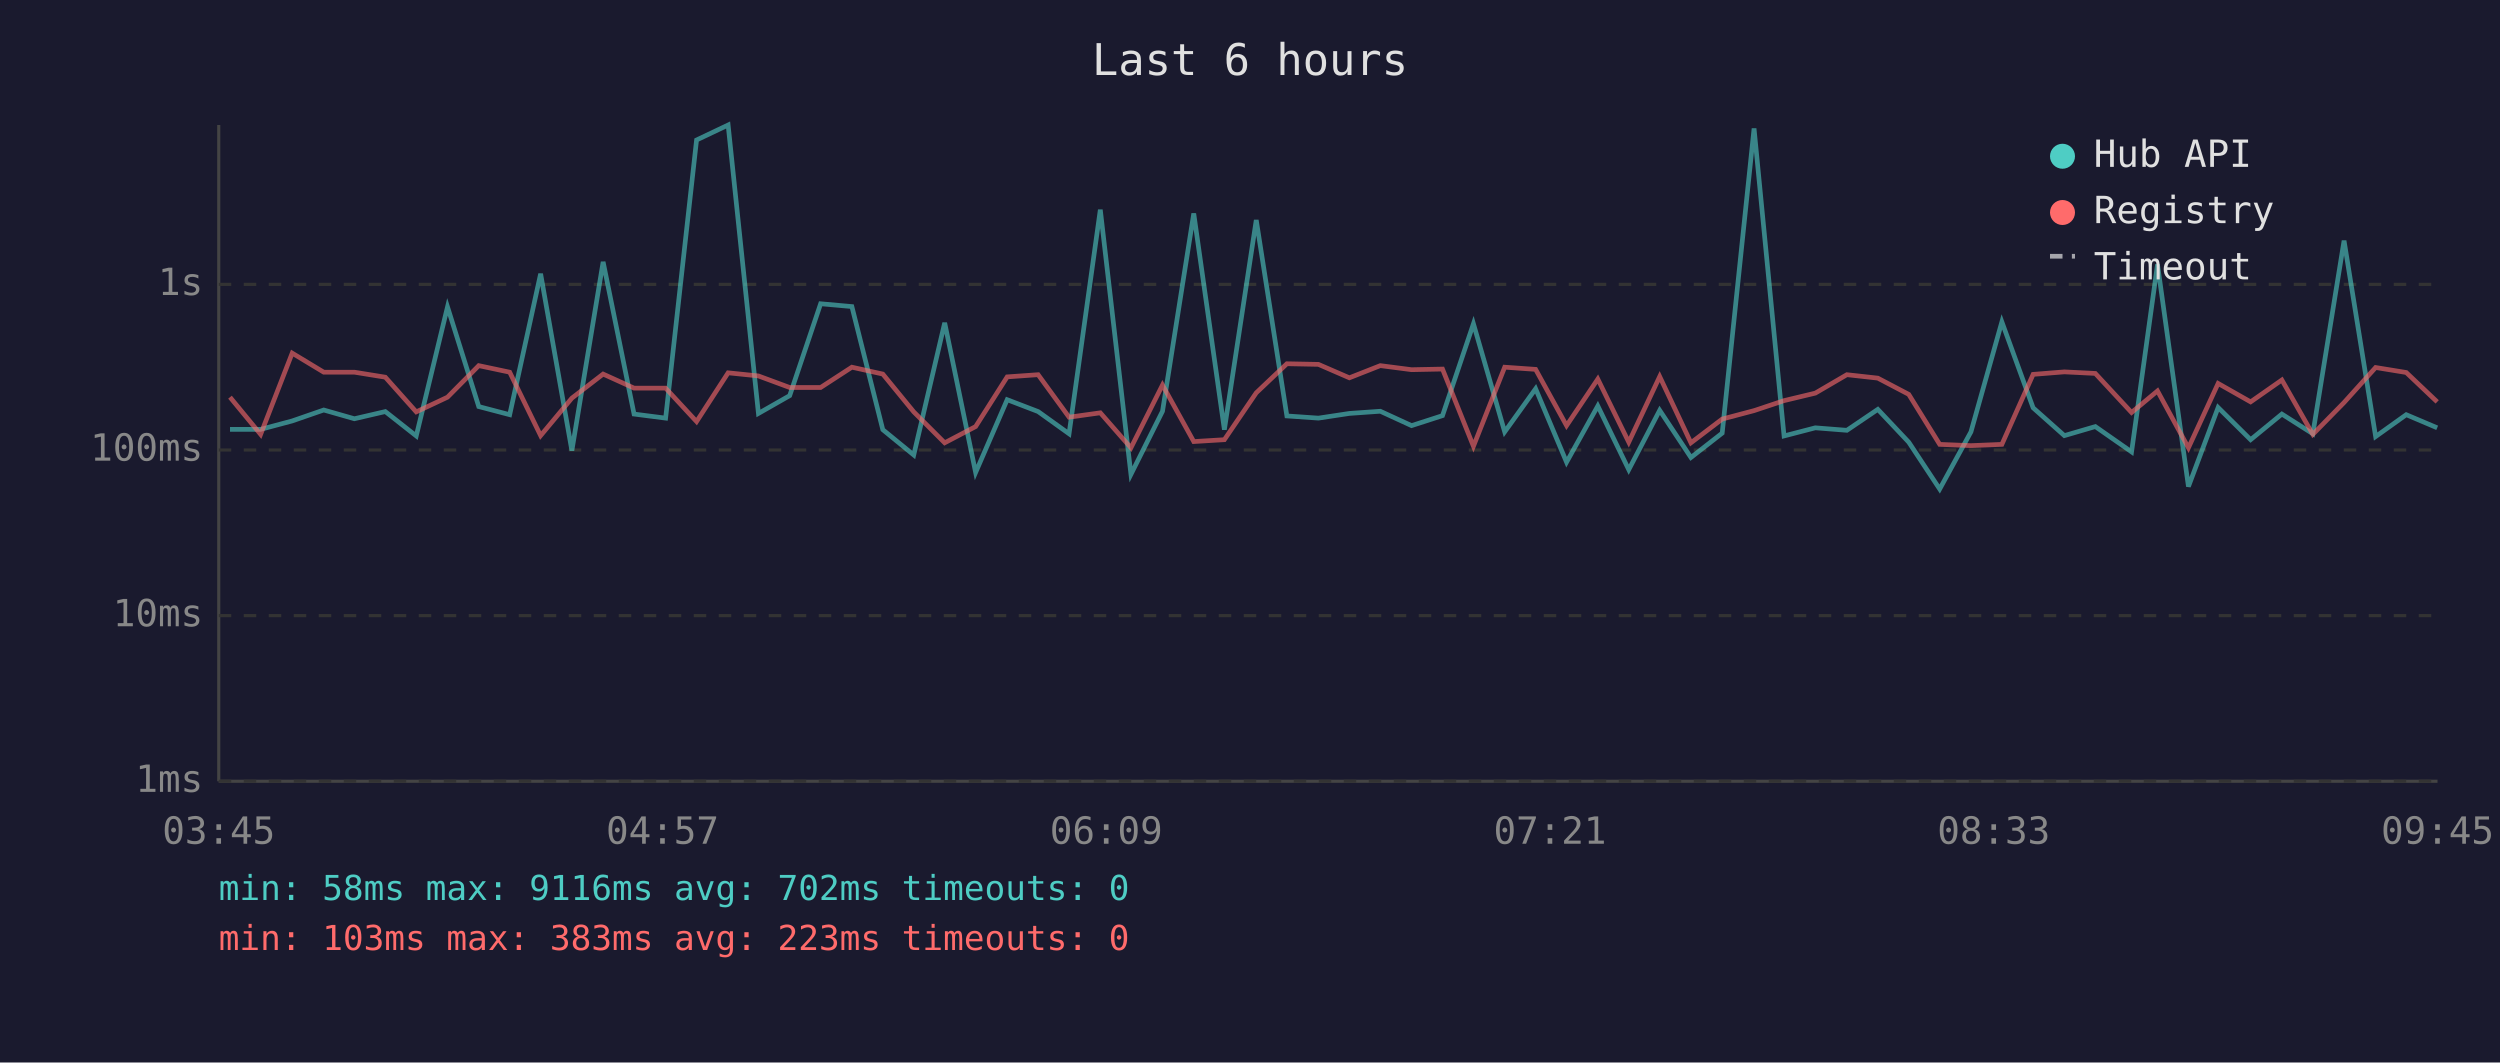
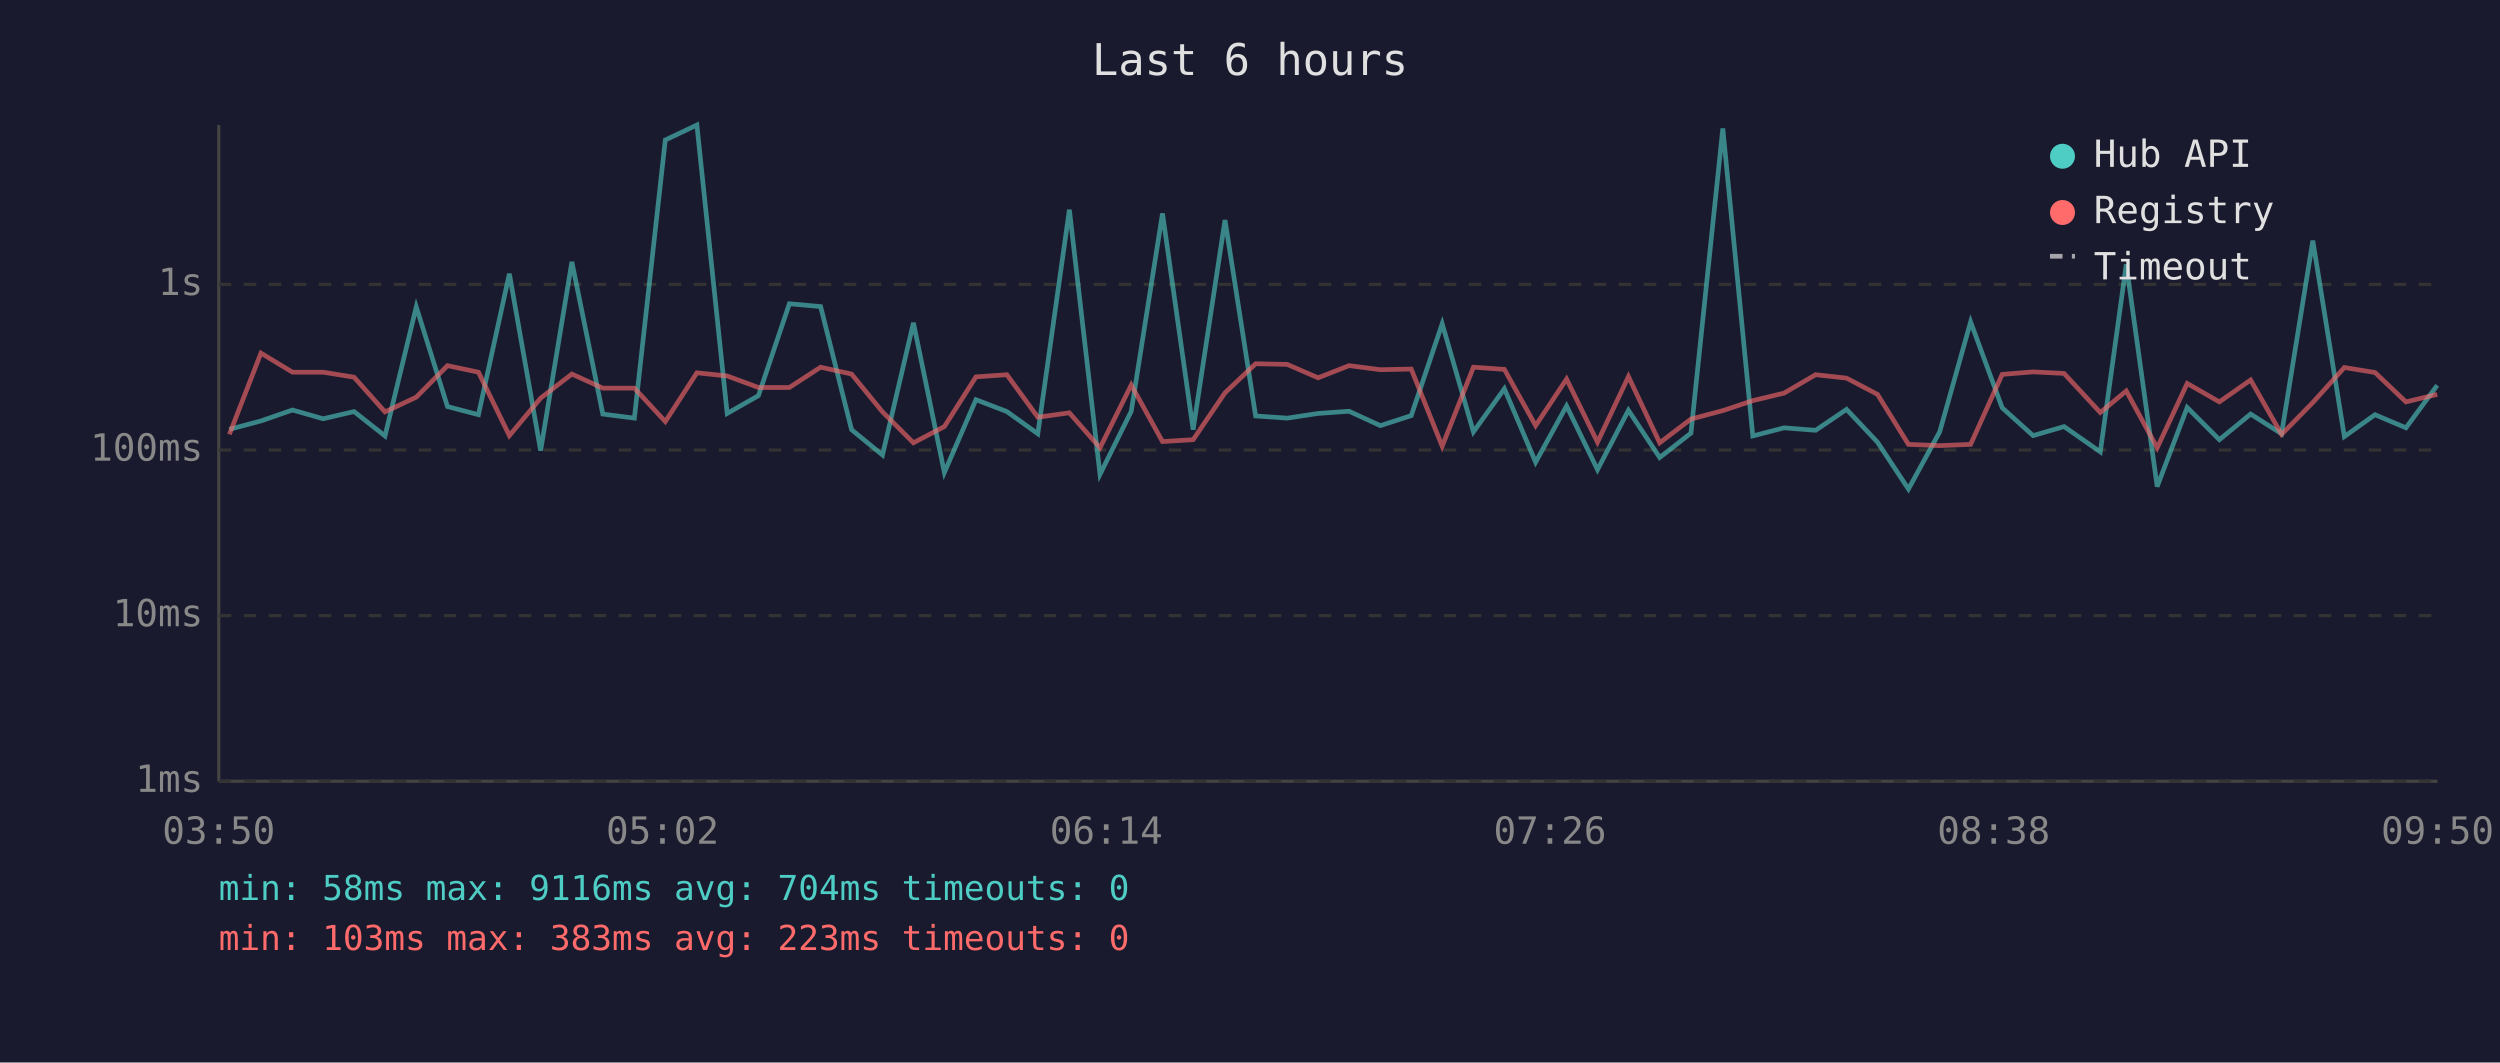
<svg xmlns="http://www.w3.org/2000/svg" viewBox="0 0 800 340" font-family="monospace" font-size="12">
  <rect width="800" height="340" fill="#1a1a2e" />
  <text x="400" y="24" fill="#e0e0e0" font-size="14" text-anchor="middle">Last 6 hours</text>
  <line x1="70" y1="40" x2="70" y2="250" stroke="#444" stroke-width="1" />
  <line x1="70" y1="250" x2="780" y2="250" stroke="#444" stroke-width="1" />
  <line x1="70" y1="250" x2="780" y2="250" stroke="#333" stroke-width="1" stroke-dasharray="4" />
  <text x="65" y="250" fill="#888" text-anchor="end" dominant-baseline="middle">1ms</text>
  <line x1="70" y1="197" x2="780" y2="197" stroke="#333" stroke-width="1" stroke-dasharray="4" />
  <text x="65" y="197" fill="#888" text-anchor="end" dominant-baseline="middle">10ms</text>
  <line x1="70" y1="144" x2="780" y2="144" stroke="#333" stroke-width="1" stroke-dasharray="4" />
  <text x="65" y="144" fill="#888" text-anchor="end" dominant-baseline="middle">100ms</text>
  <line x1="70" y1="91" x2="780" y2="91" stroke="#333" stroke-width="1" stroke-dasharray="4" />
  <text x="65" y="91" fill="#888" text-anchor="end" dominant-baseline="middle">1s</text>
-   <text x="70" y="270" fill="#888" text-anchor="middle">03:45</text>
-   <text x="212" y="270" fill="#888" text-anchor="middle">04:57</text>
-   <text x="354" y="270" fill="#888" text-anchor="middle">06:09</text>
-   <text x="496" y="270" fill="#888" text-anchor="middle">07:21</text>
-   <text x="638" y="270" fill="#888" text-anchor="middle">08:33</text>
-   <text x="780" y="270" fill="#888" text-anchor="middle">09:45</text>
-   <polyline points="73.6,137.4 83.4,137.4 93.5,134.7 103.6,131.2 113.4,134.0 123.3,131.7 133.2,139.5 143.2,98.2 153.2,130.1 163.1,132.7 173.0,87.6 183.0,144.2 193.0,83.8 202.9,132.5 213.0,133.8 222.9,44.8 233.0,40.0 242.7,132.3 252.7,126.6 262.6,97.2 272.6,98.1 282.5,137.5 292.4,145.6 302.3,103.3 312.2,151.2 322.3,127.9 332.2,131.7 342.1,138.8 352.1,67.1 361.9,151.8 372.0,131.6 382.0,68.3 391.8,137.5 402.0,70.4 411.8,133.1 421.9,133.8 431.8,132.3 441.7,131.6 451.7,136.2 461.6,133.0 471.5,103.6 481.5,138.2 491.4,124.4 501.3,147.9 511.3,129.9 521.2,150.3 531.1,131.3 541.1,146.4 551.1,138.6 561.3,41.1 570.9,139.5 580.9,136.9 591.0,137.7 600.9,131.0 610.8,141.5 620.7,156.5 630.7,138.2 640.6,103.0 650.6,130.5 660.6,139.4 670.5,136.5 682.1,144.6 690.4,84.6 700.3,155.7 709.8,130.4 720.2,140.7 730.2,132.5 740.1,138.8 750.1,77.0 760.2,139.7 770.0,132.7 779.9,136.9" fill="none" stroke="#4ecdc4" stroke-width="1.5" opacity="0.6" />
-   <polyline points="73.6,127.1 83.4,139.0 93.5,113.0 103.6,119.1 113.4,119.1 123.3,120.7 133.2,131.8 143.2,127.1 153.2,117.0 163.1,119.1 173.0,139.4 183.0,127.4 193.0,119.7 202.9,124.2 213.0,124.2 222.9,134.9 233.0,119.3 242.7,120.3 252.7,124.0 262.6,124.0 272.6,117.5 282.5,119.7 292.4,131.8 302.3,141.7 312.2,136.5 322.3,120.6 332.2,119.9 342.1,133.5 352.1,132.1 361.9,143.3 372.0,123.2 382.0,141.3 391.8,140.7 402.0,125.7 411.8,116.4 421.9,116.6 431.8,120.9 441.7,117.0 451.7,118.3 461.6,118.1 471.5,142.8 481.5,117.5 491.4,118.2 501.3,136.2 511.3,121.3 521.2,141.5 531.1,120.5 541.1,141.7 551.1,134.1 561.3,131.4 570.9,128.2 580.9,125.8 591.0,119.9 600.9,121.0 610.8,126.2 620.7,142.2 630.7,142.6 640.6,142.2 650.6,119.8 660.6,119.0 670.5,119.5 682.1,132.0 690.4,125.1 700.3,143.3 709.8,122.7 720.2,128.6 730.2,121.6 740.1,139.0 750.1,128.8 760.2,117.6 770.0,119.2 779.9,128.6" fill="none" stroke="#ff6b6b" stroke-width="1.5" opacity="0.6" />
+   <text x="70" y="270" fill="#888" text-anchor="middle">03:50</text>
+   <text x="212" y="270" fill="#888" text-anchor="middle">05:02</text>
+   <text x="354" y="270" fill="#888" text-anchor="middle">06:14</text>
+   <text x="496" y="270" fill="#888" text-anchor="middle">07:26</text>
+   <text x="638" y="270" fill="#888" text-anchor="middle">08:38</text>
+   <text x="780" y="270" fill="#888" text-anchor="middle">09:50</text>
+   <polyline points="73.4,137.4 83.5,134.7 93.6,131.2 103.4,134.0 113.3,131.7 123.2,139.5 133.2,98.2 143.2,130.1 153.1,132.7 163.0,87.6 173.0,144.2 183.0,83.8 192.9,132.5 203.0,133.8 212.9,44.8 223.0,40.0 232.7,132.3 242.7,126.6 252.6,97.2 262.6,98.1 272.5,137.5 282.4,145.6 292.3,103.3 302.2,151.2 312.3,127.9 322.2,131.7 332.1,138.8 342.2,67.1 352.0,151.8 362.0,131.6 372.0,68.3 381.8,137.5 392.0,70.4 401.8,133.1 411.9,133.8 421.8,132.3 431.7,131.6 441.7,136.2 451.6,133.0 461.5,103.6 471.5,138.2 481.4,124.4 491.4,147.9 501.3,129.9 511.2,150.3 521.1,131.3 531.1,146.4 541.1,138.6 551.3,41.1 560.9,139.5 570.9,136.9 581.0,137.7 590.9,131.0 600.8,141.5 610.7,156.5 620.7,138.2 630.6,103.0 640.7,130.5 650.6,139.4 660.5,136.5 672.1,144.6 680.4,84.6 690.3,155.7 699.9,130.4 710.2,140.7 720.2,132.5 730.1,138.8 740.1,77.0 750.2,139.7 760.0,132.7 769.9,136.9 779.9,123.3" fill="none" stroke="#4ecdc4" stroke-width="1.5" opacity="0.6" />
+   <polyline points="73.4,139.0 83.5,113.0 93.6,119.1 103.4,119.1 113.3,120.7 123.2,131.8 133.2,127.1 143.2,117.0 153.1,119.1 163.0,139.4 173.0,127.4 183.0,119.7 192.9,124.2 203.0,124.2 212.9,134.9 223.0,119.3 232.7,120.3 242.7,124.0 252.6,124.0 262.6,117.5 272.5,119.7 282.4,131.8 292.3,141.7 302.2,136.5 312.3,120.6 322.2,119.9 332.1,133.5 342.2,132.1 352.0,143.3 362.0,123.2 372.0,141.3 381.8,140.7 392.0,125.7 401.8,116.4 411.9,116.6 421.8,120.9 431.7,117.0 441.7,118.3 451.6,118.1 461.5,142.8 471.5,117.5 481.4,118.2 491.4,136.2 501.3,121.3 511.2,141.5 521.1,120.5 531.1,141.7 541.1,134.1 551.3,131.4 560.9,128.2 570.9,125.8 581.0,119.9 590.9,121.0 600.8,126.2 610.7,142.2 620.7,142.6 630.6,142.2 640.7,119.8 650.6,119.0 660.5,119.5 672.1,132.0 680.4,125.1 690.3,143.3 699.9,122.7 710.2,128.6 720.2,121.6 730.1,139.0 740.1,128.8 750.2,117.6 760.0,119.2 769.9,128.6 779.9,126.2" fill="none" stroke="#ff6b6b" stroke-width="1.5" opacity="0.6" />
  <circle cx="660" cy="50" r="4" fill="#4ecdc4" />
  <text x="670" y="50" fill="#e0e0e0" dominant-baseline="middle">Hub API</text>
  <circle cx="660" cy="68" r="4" fill="#ff6b6b" />
  <text x="670" y="68" fill="#e0e0e0" dominant-baseline="middle">Registry</text>
  <line x1="656" y1="82" x2="664" y2="82" stroke="#e0e0e0" stroke-width="1.5" stroke-dasharray="4,3" opacity="0.7" />
  <text x="670" y="86" fill="#e0e0e0" dominant-baseline="middle">Timeout</text>
-   <text x="70" y="288" fill="#4ecdc4" font-size="11">min: 58ms  max: 9116ms  avg: 702ms  timeouts: 0</text>
+   <text x="70" y="288" fill="#4ecdc4" font-size="11">min: 58ms  max: 9116ms  avg: 704ms  timeouts: 0</text>
  <text x="70" y="304" fill="#ff6b6b" font-size="11">min: 103ms  max: 383ms  avg: 223ms  timeouts: 0</text>
</svg>
